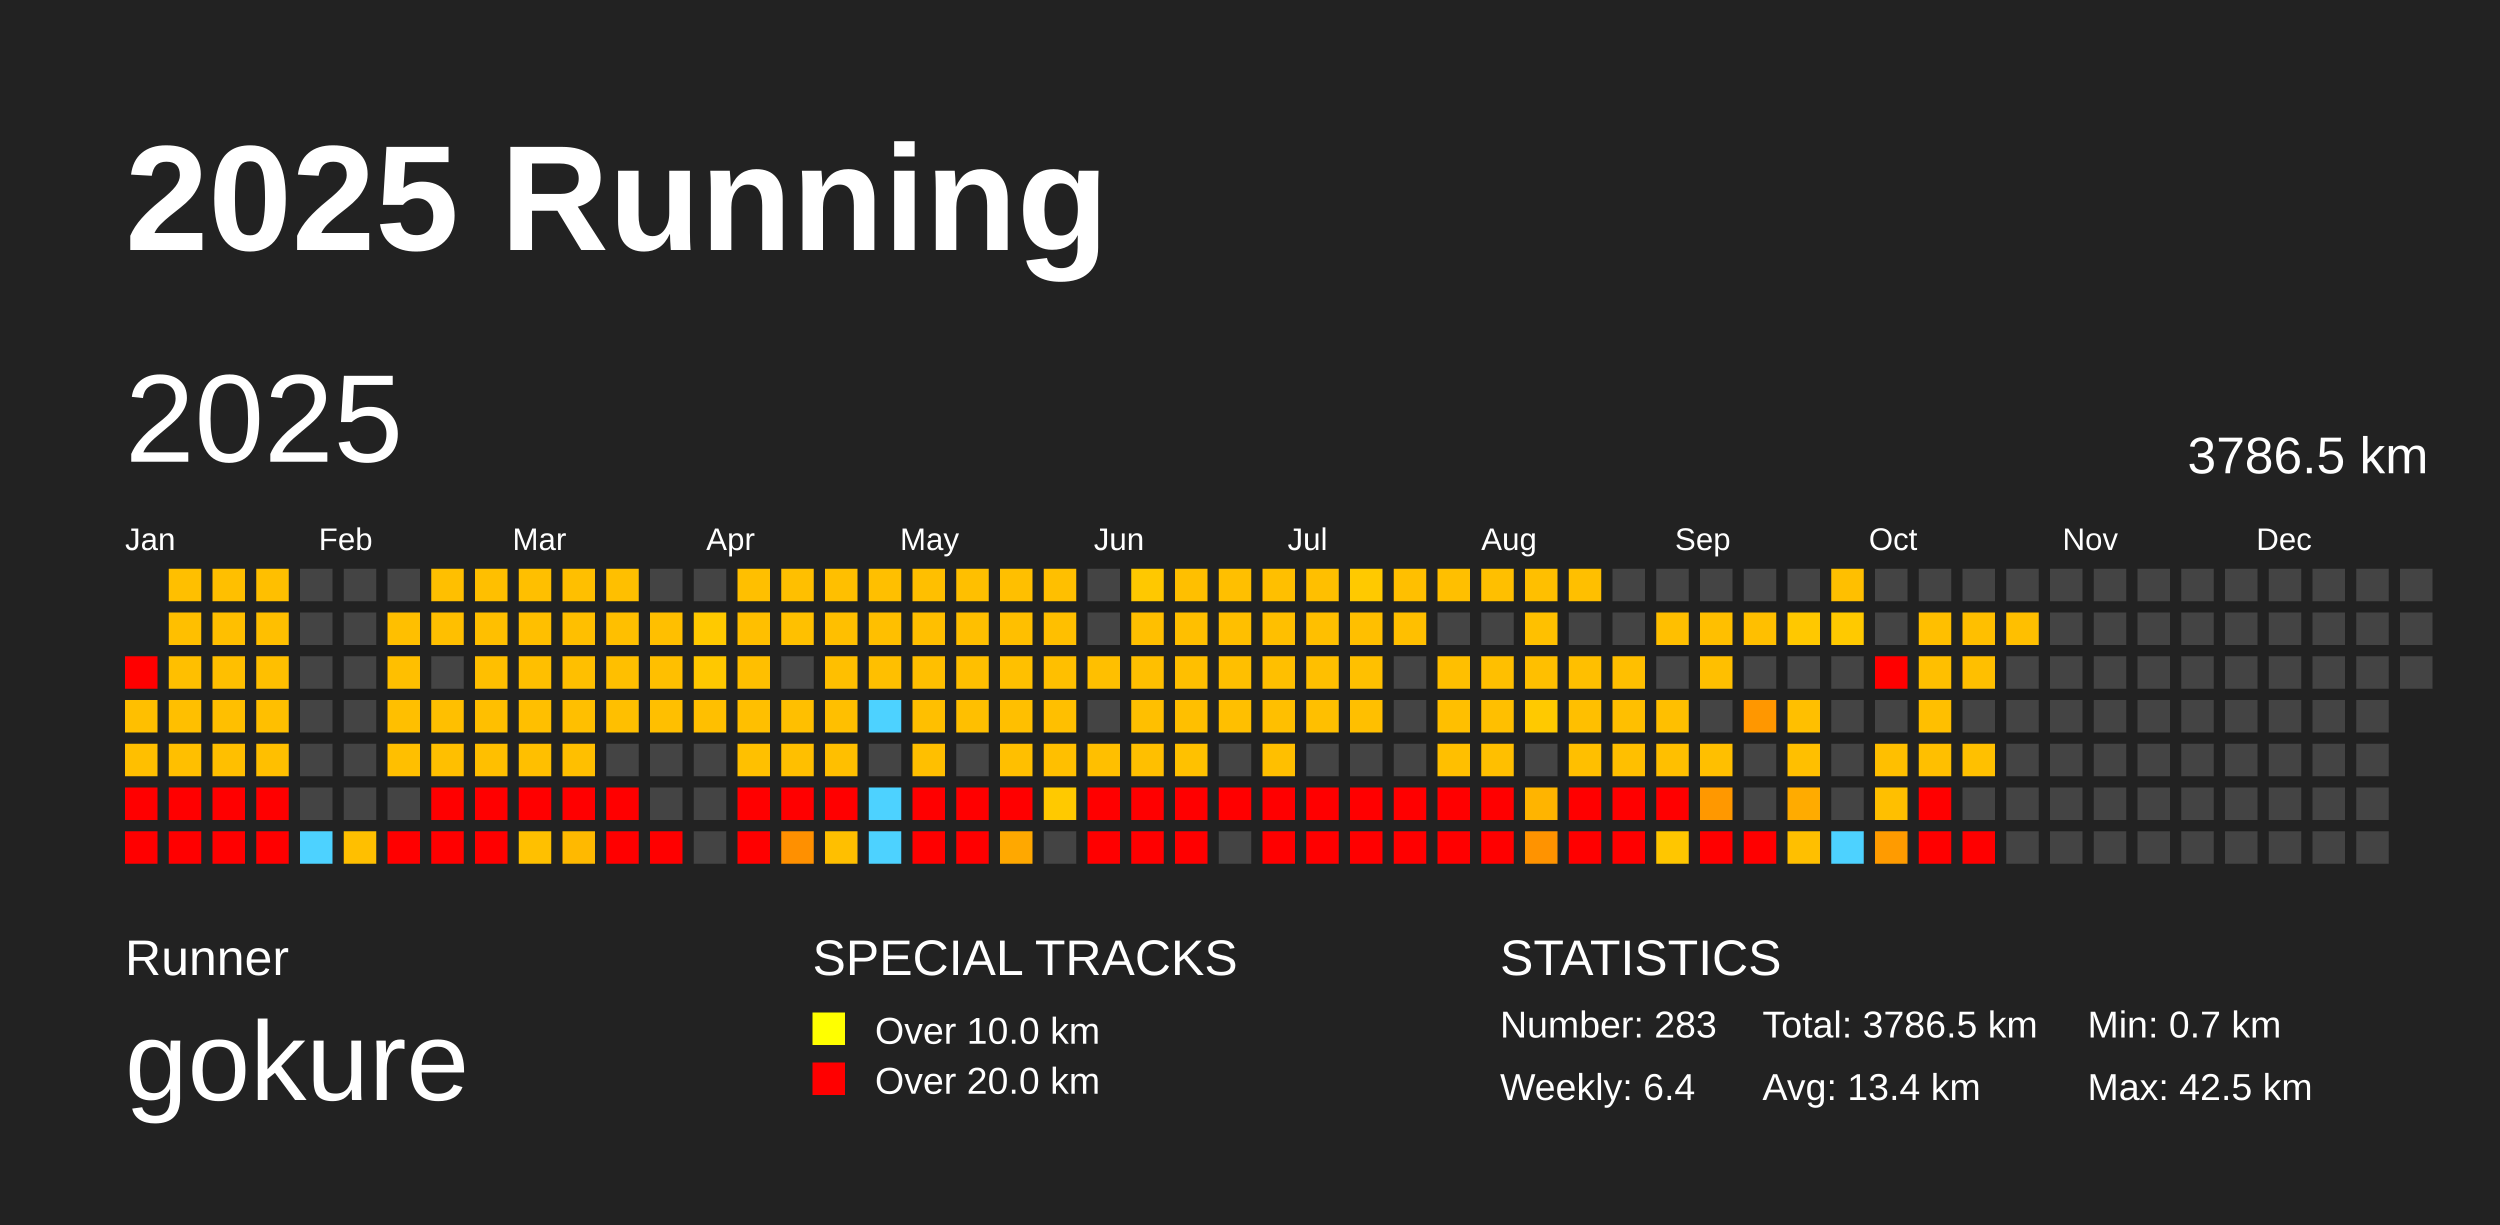
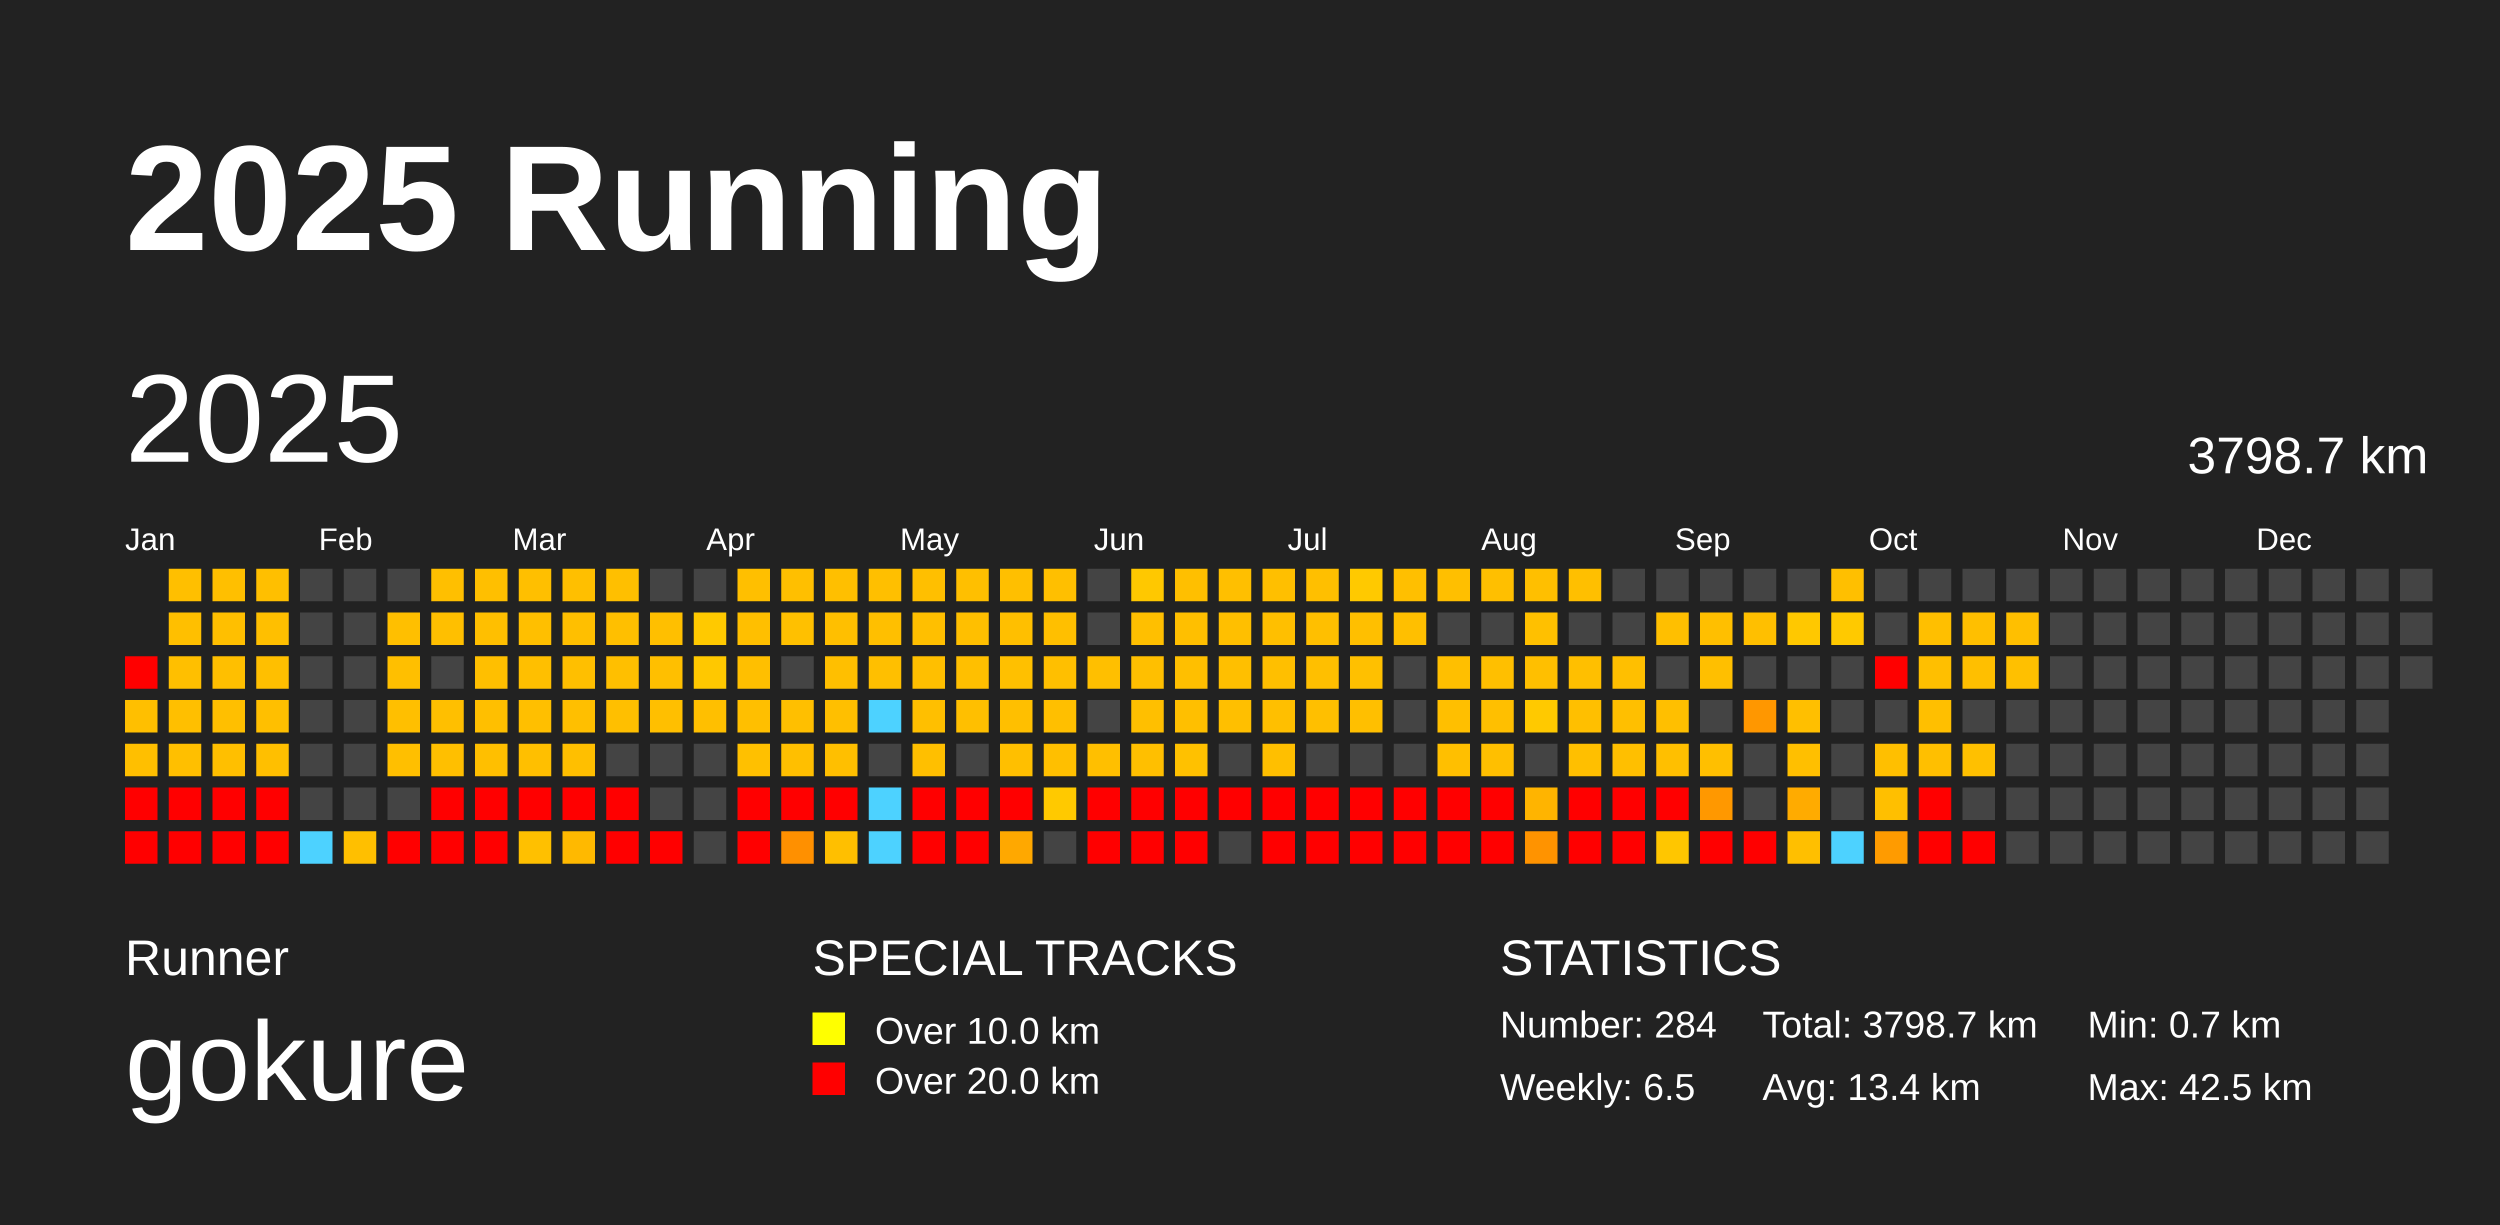
<svg xmlns="http://www.w3.org/2000/svg" baseProfile="full" height="98mm" version="1.1" viewBox="0,0,200,98" width="200mm">
  <defs />
  <rect fill="#222222" height="98" width="200" x="0" y="0" />
  <text fill="#FFFFFF" style="font-size:12px; font-family:Arial; font-weight:bold;" x="10" y="20">2025 Running</text>
  <text fill="#FFFFFF" style="font-size:4px; font-family:Arial" x="10" y="78">Runner</text>
  <text fill="#FFFFFF" style="font-size:9px; font-family:Arial" x="10" y="88">gokure</text>
  <text fill="#FFFFFF" style="font-size:4px; font-family:Arial" x="65" y="78">SPECIAL TRACKS</text>
  <rect fill="yellow" height="2.6" width="2.6" x="65" y="81" />
  <text fill="#FFFFFF" style="font-size:3px; font-family:Arial" x="70" y="83.5">Over 10.0 km</text>
  <rect fill="red" height="2.6" width="2.6" x="65" y="85" />
  <text fill="#FFFFFF" style="font-size:3px; font-family:Arial" x="70" y="87.5">Over 20.0 km</text>
  <text fill="#FFFFFF" style="font-size:4px; font-family:Arial" x="120" y="78">STATISTICS</text>
-   <text fill="#FFFFFF" style="font-size:3px; font-family:Arial" x="120" y="83">Number: 283</text>
-   <text fill="#FFFFFF" style="font-size:3px; font-family:Arial" x="120" y="88">Weekly: 6.4</text>
-   <text fill="#FFFFFF" style="font-size:3px; font-family:Arial" x="141" y="83">Total: 3786.5 km</text>
+   <text fill="#FFFFFF" style="font-size:3px; font-family:Arial" x="120" y="83">Number: 284</text>
+   <text fill="#FFFFFF" style="font-size:3px; font-family:Arial" x="120" y="88">Weekly: 6.5</text>
+   <text fill="#FFFFFF" style="font-size:3px; font-family:Arial" x="141" y="83">Total: 3798.7 km</text>
  <text fill="#FFFFFF" style="font-size:3px; font-family:Arial" x="141" y="88">Avg: 13.4 km</text>
  <text fill="#FFFFFF" style="font-size:3px; font-family:Arial" x="167" y="83">Min: 0.7 km</text>
  <text fill="#FFFFFF" style="font-size:3px; font-family:Arial" x="167" y="88">Max: 42.5 km</text>
  <text dominant-baseline="hanging" fill="#FFFFFF" style="font-size:10.0px; font-family:Arial;" x="10" y="30">2025</text>
-   <text dominant-baseline="hanging" fill="#FFFFFF" style="font-size:4.125px; font-family:Arial;" x="175" y="35">3786.5 km</text>
+   <text dominant-baseline="hanging" fill="#FFFFFF" style="font-size:4.125px; font-family:Arial;" x="175" y="35">3798.7 km</text>
  <text fill="#FFFFFF" style="font-size:2.5px; font-family:Arial" x="10.0" y="44">Jan</text>
  <text fill="#FFFFFF" style="font-size:2.5px; font-family:Arial" x="25.5" y="44">Feb</text>
  <text fill="#FFFFFF" style="font-size:2.5px; font-family:Arial" x="41.0" y="44">Mar</text>
  <text fill="#FFFFFF" style="font-size:2.5px; font-family:Arial" x="56.5" y="44">Apr</text>
  <text fill="#FFFFFF" style="font-size:2.5px; font-family:Arial" x="72.0" y="44">May</text>
  <text fill="#FFFFFF" style="font-size:2.5px; font-family:Arial" x="87.5" y="44">Jun</text>
  <text fill="#FFFFFF" style="font-size:2.5px; font-family:Arial" x="103.0" y="44">Jul</text>
  <text fill="#FFFFFF" style="font-size:2.5px; font-family:Arial" x="118.5" y="44">Aug</text>
  <text fill="#FFFFFF" style="font-size:2.5px; font-family:Arial" x="134.0" y="44">Sep</text>
  <text fill="#FFFFFF" style="font-size:2.5px; font-family:Arial" x="149.5" y="44">Oct</text>
  <text fill="#FFFFFF" style="font-size:2.5px; font-family:Arial" x="165.0" y="44">Nov</text>
  <text fill="#FFFFFF" style="font-size:2.5px; font-family:Arial" x="180.5" y="44">Dec</text>
  <rect fill="red" height="2.6" width="2.6" x="10.0" y="52.5" />
  <rect fill="#ffbf00" height="2.6" width="2.6" x="10.0" y="56.0" />
  <rect fill="#ffbf00" height="2.6" width="2.6" x="10.0" y="59.5" />
  <rect fill="red" height="2.6" width="2.6" x="10.0" y="63.0" />
  <rect fill="red" height="2.6" width="2.6" x="10.0" y="66.5" />
  <rect fill="#ffbf00" height="2.6" width="2.6" x="13.5" y="45.5" />
  <rect fill="#ffbf00" height="2.6" width="2.6" x="13.5" y="49.0" />
  <rect fill="#ffbf00" height="2.6" width="2.6" x="13.5" y="52.5" />
  <rect fill="#ffbf00" height="2.6" width="2.6" x="13.5" y="56.0" />
  <rect fill="#ffbf00" height="2.6" width="2.6" x="13.5" y="59.5" />
  <rect fill="red" height="2.6" width="2.6" x="13.5" y="63.0" />
  <rect fill="red" height="2.6" width="2.6" x="13.5" y="66.5" />
  <rect fill="#ffbf00" height="2.6" width="2.6" x="17.0" y="45.5" />
  <rect fill="#ffbf00" height="2.6" width="2.6" x="17.0" y="49.0" />
  <rect fill="#ffbf00" height="2.6" width="2.6" x="17.0" y="52.5" />
  <rect fill="#ffbf00" height="2.6" width="2.6" x="17.0" y="56.0" />
  <rect fill="#ffbf00" height="2.6" width="2.6" x="17.0" y="59.5" />
  <rect fill="red" height="2.6" width="2.6" x="17.0" y="63.0" />
  <rect fill="red" height="2.6" width="2.6" x="17.0" y="66.5" />
  <rect fill="#ffbf00" height="2.6" width="2.6" x="20.5" y="45.5" />
  <rect fill="#ffbf00" height="2.6" width="2.6" x="20.5" y="49.0" />
  <rect fill="#ffbf00" height="2.6" width="2.6" x="20.5" y="52.5" />
  <rect fill="#ffbf00" height="2.6" width="2.6" x="20.5" y="56.0" />
  <rect fill="#ffbf00" height="2.6" width="2.6" x="20.5" y="59.5" />
  <rect fill="red" height="2.6" width="2.6" x="20.5" y="63.0" />
  <rect fill="red" height="2.6" width="2.6" x="20.5" y="66.5" />
  <rect fill="#444444" height="2.6" width="2.6" x="24.0" y="45.5" />
  <rect fill="#444444" height="2.6" width="2.6" x="24.0" y="49.0" />
  <rect fill="#444444" height="2.6" width="2.6" x="24.0" y="52.5" />
  <rect fill="#444444" height="2.6" width="2.6" x="24.0" y="56.0" />
  <rect fill="#444444" height="2.6" width="2.6" x="24.0" y="59.5" />
  <rect fill="#444444" height="2.6" width="2.6" x="24.0" y="63.0" />
  <rect fill="#4dd2ff" height="2.6" width="2.6" x="24.0" y="66.5" />
  <rect fill="#444444" height="2.6" width="2.6" x="27.5" y="45.5" />
  <rect fill="#444444" height="2.6" width="2.6" x="27.5" y="49.0" />
  <rect fill="#444444" height="2.6" width="2.6" x="27.5" y="52.5" />
  <rect fill="#444444" height="2.6" width="2.6" x="27.5" y="56.0" />
  <rect fill="#444444" height="2.6" width="2.6" x="27.5" y="59.5" />
  <rect fill="#444444" height="2.6" width="2.6" x="27.5" y="63.0" />
  <rect fill="#ffbf00" height="2.6" width="2.6" x="27.5" y="66.5" />
  <rect fill="#444444" height="2.6" width="2.6" x="31.0" y="45.5" />
  <rect fill="#ffbf00" height="2.6" width="2.6" x="31.0" y="49.0" />
  <rect fill="#ffbf00" height="2.6" width="2.6" x="31.0" y="52.5" />
  <rect fill="#ffbf00" height="2.6" width="2.6" x="31.0" y="56.0" />
  <rect fill="#ffbf00" height="2.6" width="2.6" x="31.0" y="59.5" />
  <rect fill="#444444" height="2.6" width="2.6" x="31.0" y="63.0" />
  <rect fill="red" height="2.6" width="2.6" x="31.0" y="66.5" />
  <rect fill="#ffbf00" height="2.6" width="2.6" x="34.5" y="45.5" />
  <rect fill="#ffbf00" height="2.6" width="2.6" x="34.5" y="49.0" />
  <rect fill="#444444" height="2.6" width="2.6" x="34.5" y="52.5" />
  <rect fill="#ffbf00" height="2.6" width="2.6" x="34.5" y="56.0" />
  <rect fill="#ffbf00" height="2.6" width="2.6" x="34.5" y="59.5" />
  <rect fill="red" height="2.6" width="2.6" x="34.5" y="63.0" />
  <rect fill="red" height="2.6" width="2.6" x="34.5" y="66.5" />
  <rect fill="#ffbf00" height="2.6" width="2.6" x="38.0" y="45.5" />
  <rect fill="#ffbf00" height="2.6" width="2.6" x="38.0" y="49.0" />
  <rect fill="#ffbf00" height="2.6" width="2.6" x="38.0" y="52.5" />
  <rect fill="#ffbf00" height="2.6" width="2.6" x="38.0" y="56.0" />
  <rect fill="#ffbf00" height="2.6" width="2.6" x="38.0" y="59.5" />
  <rect fill="red" height="2.6" width="2.6" x="38.0" y="63.0" />
  <rect fill="red" height="2.6" width="2.6" x="38.0" y="66.5" />
  <rect fill="#ffbf00" height="2.6" width="2.6" x="41.5" y="45.5" />
  <rect fill="#ffbf00" height="2.6" width="2.6" x="41.5" y="49.0" />
  <rect fill="#ffbf00" height="2.6" width="2.6" x="41.5" y="52.5" />
  <rect fill="#ffbf00" height="2.6" width="2.6" x="41.5" y="56.0" />
  <rect fill="#ffbf00" height="2.6" width="2.6" x="41.5" y="59.5" />
  <rect fill="red" height="2.6" width="2.6" x="41.5" y="63.0" />
  <rect fill="#ffc000" height="2.6" width="2.6" x="41.5" y="66.5" />
  <rect fill="#ffbf00" height="2.6" width="2.6" x="45.0" y="45.5" />
  <rect fill="#ffbf00" height="2.6" width="2.6" x="45.0" y="49.0" />
  <rect fill="#ffbf00" height="2.6" width="2.6" x="45.0" y="52.5" />
  <rect fill="#ffbf00" height="2.6" width="2.6" x="45.0" y="56.0" />
  <rect fill="#ffbf00" height="2.6" width="2.6" x="45.0" y="59.5" />
  <rect fill="red" height="2.6" width="2.6" x="45.0" y="63.0" />
  <rect fill="#ffb900" height="2.6" width="2.6" x="45.0" y="66.5" />
  <rect fill="#ffbf00" height="2.6" width="2.6" x="48.5" y="45.5" />
  <rect fill="#ffbf00" height="2.6" width="2.6" x="48.5" y="49.0" />
  <rect fill="#ffbf00" height="2.6" width="2.6" x="48.5" y="52.5" />
  <rect fill="#ffbf00" height="2.6" width="2.6" x="48.5" y="56.0" />
  <rect fill="#444444" height="2.6" width="2.6" x="48.5" y="59.5" />
  <rect fill="red" height="2.6" width="2.6" x="48.5" y="63.0" />
  <rect fill="red" height="2.6" width="2.6" x="48.5" y="66.5" />
  <rect fill="#444444" height="2.6" width="2.6" x="52.0" y="45.5" />
  <rect fill="#ffbf00" height="2.6" width="2.6" x="52.0" y="49.0" />
  <rect fill="#ffbf00" height="2.6" width="2.6" x="52.0" y="52.5" />
  <rect fill="#ffbf00" height="2.6" width="2.6" x="52.0" y="56.0" />
  <rect fill="#444444" height="2.6" width="2.6" x="52.0" y="59.5" />
  <rect fill="#444444" height="2.6" width="2.6" x="52.0" y="63.0" />
  <rect fill="red" height="2.6" width="2.6" x="52.0" y="66.5" />
  <rect fill="#444444" height="2.6" width="2.6" x="55.5" y="45.5" />
  <rect fill="#ffc900" height="2.6" width="2.6" x="55.5" y="49.0" />
  <rect fill="#ffc800" height="2.6" width="2.6" x="55.5" y="52.5" />
  <rect fill="#ffbf00" height="2.6" width="2.6" x="55.5" y="56.0" />
  <rect fill="#444444" height="2.6" width="2.6" x="55.5" y="59.5" />
  <rect fill="#444444" height="2.6" width="2.6" x="55.5" y="63.0" />
  <rect fill="#444444" height="2.6" width="2.6" x="55.5" y="66.5" />
  <rect fill="#ffbf00" height="2.6" width="2.6" x="59.0" y="45.5" />
  <rect fill="#ffbf00" height="2.6" width="2.6" x="59.0" y="49.0" />
  <rect fill="#ffbf00" height="2.6" width="2.6" x="59.0" y="52.5" />
  <rect fill="#ffbf00" height="2.6" width="2.6" x="59.0" y="56.0" />
  <rect fill="#ffc000" height="2.6" width="2.6" x="59.0" y="59.5" />
  <rect fill="red" height="2.6" width="2.6" x="59.0" y="63.0" />
  <rect fill="red" height="2.6" width="2.6" x="59.0" y="66.5" />
  <rect fill="#ffbf00" height="2.6" width="2.6" x="62.5" y="45.5" />
  <rect fill="#ffc000" height="2.6" width="2.6" x="62.5" y="49.0" />
  <rect fill="#444444" height="2.6" width="2.6" x="62.5" y="52.5" />
  <rect fill="#ffbf00" height="2.6" width="2.6" x="62.5" y="56.0" />
  <rect fill="#ffbf00" height="2.6" width="2.6" x="62.5" y="59.5" />
  <rect fill="red" height="2.6" width="2.6" x="62.5" y="63.0" />
  <rect fill="#ff9000" height="2.6" width="2.6" x="62.5" y="66.5" />
  <rect fill="#ffbf00" height="2.6" width="2.6" x="66.0" y="45.5" />
  <rect fill="#ffbf00" height="2.6" width="2.6" x="66.0" y="49.0" />
  <rect fill="#ffbf00" height="2.6" width="2.6" x="66.0" y="52.5" />
  <rect fill="#ffbf00" height="2.6" width="2.6" x="66.0" y="56.0" />
  <rect fill="#ffbf00" height="2.6" width="2.6" x="66.0" y="59.5" />
  <rect fill="red" height="2.6" width="2.6" x="66.0" y="63.0" />
  <rect fill="#ffbf00" height="2.6" width="2.6" x="66.0" y="66.5" />
  <rect fill="#ffbf00" height="2.6" width="2.6" x="69.5" y="45.5" />
  <rect fill="#ffbf00" height="2.6" width="2.6" x="69.5" y="49.0" />
  <rect fill="#ffbf00" height="2.6" width="2.6" x="69.5" y="52.5" />
  <rect fill="#4dd2ff" height="2.6" width="2.6" x="69.5" y="56.0" />
  <rect fill="#444444" height="2.6" width="2.6" x="69.5" y="59.5" />
  <rect fill="#4dd2ff" height="2.6" width="2.6" x="69.5" y="63.0" />
  <rect fill="#4dd2ff" height="2.6" width="2.6" x="69.5" y="66.5" />
  <rect fill="#ffbf00" height="2.6" width="2.6" x="73.0" y="45.5" />
  <rect fill="#ffbf00" height="2.6" width="2.6" x="73.0" y="49.0" />
  <rect fill="#ffbf00" height="2.6" width="2.6" x="73.0" y="52.5" />
  <rect fill="#ffbf00" height="2.6" width="2.6" x="73.0" y="56.0" />
  <rect fill="#ffbf00" height="2.6" width="2.6" x="73.0" y="59.5" />
  <rect fill="red" height="2.6" width="2.6" x="73.0" y="63.0" />
  <rect fill="red" height="2.6" width="2.6" x="73.0" y="66.5" />
  <rect fill="#ffbf00" height="2.6" width="2.6" x="76.5" y="45.5" />
  <rect fill="#ffbf00" height="2.6" width="2.6" x="76.5" y="49.0" />
  <rect fill="#ffbf00" height="2.6" width="2.6" x="76.5" y="52.5" />
  <rect fill="#ffbf00" height="2.6" width="2.6" x="76.5" y="56.0" />
  <rect fill="#444444" height="2.6" width="2.6" x="76.5" y="59.5" />
  <rect fill="red" height="2.6" width="2.6" x="76.5" y="63.0" />
  <rect fill="red" height="2.6" width="2.6" x="76.5" y="66.5" />
  <rect fill="#ffbf00" height="2.6" width="2.6" x="80.0" y="45.5" />
  <rect fill="#ffbf00" height="2.6" width="2.6" x="80.0" y="49.0" />
  <rect fill="#ffc000" height="2.6" width="2.6" x="80.0" y="52.5" />
  <rect fill="#ffbf00" height="2.6" width="2.6" x="80.0" y="56.0" />
  <rect fill="#ffbf00" height="2.6" width="2.6" x="80.0" y="59.5" />
  <rect fill="red" height="2.6" width="2.6" x="80.0" y="63.0" />
  <rect fill="#ffa800" height="2.6" width="2.6" x="80.0" y="66.5" />
  <rect fill="#ffbf00" height="2.6" width="2.6" x="83.5" y="45.5" />
  <rect fill="#ffbf00" height="2.6" width="2.6" x="83.5" y="49.0" />
  <rect fill="#ffbf00" height="2.6" width="2.6" x="83.5" y="52.5" />
  <rect fill="#ffbf00" height="2.6" width="2.6" x="83.5" y="56.0" />
  <rect fill="#ffbf00" height="2.6" width="2.6" x="83.5" y="59.5" />
  <rect fill="#ffc900" height="2.6" width="2.6" x="83.5" y="63.0" />
  <rect fill="#444444" height="2.6" width="2.6" x="83.5" y="66.5" />
  <rect fill="#444444" height="2.6" width="2.6" x="87.0" y="45.5" />
  <rect fill="#444444" height="2.6" width="2.6" x="87.0" y="49.0" />
  <rect fill="#ffbf00" height="2.6" width="2.6" x="87.0" y="52.5" />
  <rect fill="#444444" height="2.6" width="2.6" x="87.0" y="56.0" />
  <rect fill="#ffbf00" height="2.6" width="2.6" x="87.0" y="59.5" />
  <rect fill="red" height="2.6" width="2.6" x="87.0" y="63.0" />
  <rect fill="red" height="2.6" width="2.6" x="87.0" y="66.5" />
  <rect fill="#ffc800" height="2.6" width="2.6" x="90.5" y="45.5" />
  <rect fill="#ffbf00" height="2.6" width="2.6" x="90.5" y="49.0" />
  <rect fill="#ffbf00" height="2.6" width="2.6" x="90.5" y="52.5" />
  <rect fill="#ffbf00" height="2.6" width="2.6" x="90.5" y="56.0" />
  <rect fill="#ffbf00" height="2.6" width="2.6" x="90.5" y="59.5" />
  <rect fill="red" height="2.6" width="2.6" x="90.5" y="63.0" />
  <rect fill="red" height="2.6" width="2.6" x="90.5" y="66.5" />
  <rect fill="#ffbf00" height="2.6" width="2.6" x="94.0" y="45.5" />
  <rect fill="#ffbf00" height="2.6" width="2.6" x="94.0" y="49.0" />
  <rect fill="#ffbf00" height="2.6" width="2.6" x="94.0" y="52.5" />
  <rect fill="#ffbf00" height="2.6" width="2.6" x="94.0" y="56.0" />
  <rect fill="#ffc100" height="2.6" width="2.6" x="94.0" y="59.5" />
  <rect fill="red" height="2.6" width="2.6" x="94.0" y="63.0" />
  <rect fill="red" height="2.6" width="2.6" x="94.0" y="66.5" />
  <rect fill="#ffbf00" height="2.6" width="2.6" x="97.5" y="45.5" />
  <rect fill="#ffbf00" height="2.6" width="2.6" x="97.5" y="49.0" />
  <rect fill="#ffbf00" height="2.6" width="2.6" x="97.5" y="52.5" />
  <rect fill="#ffbf00" height="2.6" width="2.6" x="97.5" y="56.0" />
  <rect fill="#444444" height="2.6" width="2.6" x="97.5" y="59.5" />
  <rect fill="red" height="2.6" width="2.6" x="97.5" y="63.0" />
  <rect fill="#444444" height="2.6" width="2.6" x="97.5" y="66.5" />
  <rect fill="#ffbf00" height="2.6" width="2.6" x="101.0" y="45.5" />
  <rect fill="#ffbf00" height="2.6" width="2.6" x="101.0" y="49.0" />
  <rect fill="#ffbf00" height="2.6" width="2.6" x="101.0" y="52.5" />
  <rect fill="#ffbf00" height="2.6" width="2.6" x="101.0" y="56.0" />
  <rect fill="#ffbf00" height="2.6" width="2.6" x="101.0" y="59.5" />
  <rect fill="red" height="2.6" width="2.6" x="101.0" y="63.0" />
  <rect fill="red" height="2.6" width="2.6" x="101.0" y="66.5" />
  <rect fill="#ffbf00" height="2.6" width="2.6" x="104.5" y="45.5" />
  <rect fill="#ffbf00" height="2.6" width="2.6" x="104.5" y="49.0" />
  <rect fill="#ffbf00" height="2.6" width="2.6" x="104.5" y="52.5" />
  <rect fill="#ffbf00" height="2.6" width="2.6" x="104.5" y="56.0" />
  <rect fill="#444444" height="2.6" width="2.6" x="104.5" y="59.5" />
  <rect fill="red" height="2.6" width="2.6" x="104.5" y="63.0" />
  <rect fill="red" height="2.6" width="2.6" x="104.5" y="66.5" />
  <rect fill="#ffc900" height="2.6" width="2.6" x="108.0" y="45.5" />
  <rect fill="#ffbf00" height="2.6" width="2.6" x="108.0" y="49.0" />
  <rect fill="#ffc000" height="2.6" width="2.6" x="108.0" y="52.5" />
  <rect fill="#ffbf00" height="2.6" width="2.6" x="108.0" y="56.0" />
  <rect fill="#444444" height="2.6" width="2.6" x="108.0" y="59.5" />
  <rect fill="red" height="2.6" width="2.6" x="108.0" y="63.0" />
  <rect fill="red" height="2.6" width="2.6" x="108.0" y="66.5" />
  <rect fill="#ffbf00" height="2.6" width="2.6" x="111.5" y="45.5" />
  <rect fill="#ffbf00" height="2.6" width="2.6" x="111.5" y="49.0" />
  <rect fill="#444444" height="2.6" width="2.6" x="111.5" y="52.5" />
  <rect fill="#444444" height="2.6" width="2.6" x="111.5" y="56.0" />
  <rect fill="#444444" height="2.6" width="2.6" x="111.5" y="59.5" />
  <rect fill="red" height="2.6" width="2.6" x="111.5" y="63.0" />
  <rect fill="red" height="2.6" width="2.6" x="111.5" y="66.5" />
  <rect fill="#ffbf00" height="2.6" width="2.6" x="115.0" y="45.5" />
  <rect fill="#444444" height="2.6" width="2.6" x="115.0" y="49.0" />
  <rect fill="#ffbf00" height="2.6" width="2.6" x="115.0" y="52.5" />
  <rect fill="#ffbf00" height="2.6" width="2.6" x="115.0" y="56.0" />
  <rect fill="#ffbf00" height="2.6" width="2.6" x="115.0" y="59.5" />
  <rect fill="red" height="2.6" width="2.6" x="115.0" y="63.0" />
  <rect fill="red" height="2.6" width="2.6" x="115.0" y="66.5" />
  <rect fill="#ffbf00" height="2.6" width="2.6" x="118.5" y="45.5" />
  <rect fill="#444444" height="2.6" width="2.6" x="118.5" y="49.0" />
  <rect fill="#ffbf00" height="2.6" width="2.6" x="118.5" y="52.5" />
  <rect fill="#ffbf00" height="2.6" width="2.6" x="118.5" y="56.0" />
  <rect fill="#ffbf00" height="2.6" width="2.6" x="118.5" y="59.5" />
  <rect fill="red" height="2.6" width="2.6" x="118.5" y="63.0" />
  <rect fill="red" height="2.6" width="2.6" x="118.5" y="66.5" />
  <rect fill="#ffbf00" height="2.6" width="2.6" x="122.0" y="45.5" />
  <rect fill="#ffc000" height="2.6" width="2.6" x="122.0" y="49.0" />
  <rect fill="#ffbf00" height="2.6" width="2.6" x="122.0" y="52.5" />
  <rect fill="#ffc900" height="2.6" width="2.6" x="122.0" y="56.0" />
  <rect fill="#444444" height="2.6" width="2.6" x="122.0" y="59.5" />
  <rect fill="#ffb400" height="2.6" width="2.6" x="122.0" y="63.0" />
  <rect fill="#ff9300" height="2.6" width="2.6" x="122.0" y="66.5" />
  <rect fill="#ffbf00" height="2.6" width="2.6" x="125.5" y="45.5" />
  <rect fill="#444444" height="2.6" width="2.6" x="125.5" y="49.0" />
  <rect fill="#ffbf00" height="2.6" width="2.6" x="125.5" y="52.5" />
  <rect fill="#ffbf00" height="2.6" width="2.6" x="125.5" y="56.0" />
  <rect fill="#ffbf00" height="2.6" width="2.6" x="125.5" y="59.5" />
  <rect fill="red" height="2.6" width="2.6" x="125.5" y="63.0" />
  <rect fill="red" height="2.6" width="2.6" x="125.5" y="66.5" />
  <rect fill="#444444" height="2.6" width="2.6" x="129.0" y="45.5" />
  <rect fill="#444444" height="2.6" width="2.6" x="129.0" y="49.0" />
  <rect fill="#ffbf00" height="2.6" width="2.6" x="129.0" y="52.5" />
  <rect fill="#ffbf00" height="2.6" width="2.6" x="129.0" y="56.0" />
  <rect fill="#ffbf00" height="2.6" width="2.6" x="129.0" y="59.5" />
  <rect fill="red" height="2.6" width="2.6" x="129.0" y="63.0" />
  <rect fill="red" height="2.6" width="2.6" x="129.0" y="66.5" />
  <rect fill="#444444" height="2.6" width="2.6" x="132.5" y="45.5" />
  <rect fill="#ffbf00" height="2.6" width="2.6" x="132.5" y="49.0" />
  <rect fill="#444444" height="2.6" width="2.6" x="132.5" y="52.5" />
  <rect fill="#ffbf00" height="2.6" width="2.6" x="132.5" y="56.0" />
  <rect fill="#ffbf00" height="2.6" width="2.6" x="132.5" y="59.5" />
  <rect fill="red" height="2.6" width="2.6" x="132.5" y="63.0" />
  <rect fill="#ffc600" height="2.6" width="2.6" x="132.5" y="66.5" />
  <rect fill="#444444" height="2.6" width="2.6" x="136.0" y="45.5" />
  <rect fill="#ffbf00" height="2.6" width="2.6" x="136.0" y="49.0" />
  <rect fill="#ffbf00" height="2.6" width="2.6" x="136.0" y="52.5" />
  <rect fill="#444444" height="2.6" width="2.6" x="136.0" y="56.0" />
  <rect fill="#ffbf00" height="2.6" width="2.6" x="136.0" y="59.5" />
  <rect fill="#ff9800" height="2.6" width="2.6" x="136.0" y="63.0" />
  <rect fill="red" height="2.6" width="2.6" x="136.0" y="66.5" />
  <rect fill="#444444" height="2.6" width="2.6" x="139.5" y="45.5" />
  <rect fill="#ffbf00" height="2.6" width="2.6" x="139.5" y="49.0" />
  <rect fill="#444444" height="2.6" width="2.6" x="139.5" y="52.5" />
  <rect fill="#ff9700" height="2.6" width="2.6" x="139.5" y="56.0" />
  <rect fill="#444444" height="2.6" width="2.6" x="139.5" y="59.5" />
  <rect fill="#444444" height="2.6" width="2.6" x="139.5" y="63.0" />
  <rect fill="red" height="2.6" width="2.6" x="139.5" y="66.5" />
  <rect fill="#444444" height="2.6" width="2.6" x="143.0" y="45.5" />
  <rect fill="#ffc800" height="2.6" width="2.6" x="143.0" y="49.0" />
  <rect fill="#444444" height="2.6" width="2.6" x="143.0" y="52.5" />
  <rect fill="#ffbf00" height="2.6" width="2.6" x="143.0" y="56.0" />
  <rect fill="#ffbf00" height="2.6" width="2.6" x="143.0" y="59.5" />
  <rect fill="#ffab00" height="2.6" width="2.6" x="143.0" y="63.0" />
  <rect fill="#ffbf00" height="2.6" width="2.6" x="143.0" y="66.5" />
  <rect fill="#ffbf00" height="2.6" width="2.6" x="146.5" y="45.5" />
  <rect fill="#ffc900" height="2.6" width="2.6" x="146.5" y="49.0" />
  <rect fill="#444444" height="2.6" width="2.6" x="146.5" y="52.5" />
  <rect fill="#444444" height="2.6" width="2.6" x="146.5" y="56.0" />
  <rect fill="#444444" height="2.6" width="2.6" x="146.5" y="59.5" />
  <rect fill="#444444" height="2.6" width="2.6" x="146.5" y="63.0" />
  <rect fill="#4dd2ff" height="2.6" width="2.6" x="146.5" y="66.5" />
  <rect fill="#444444" height="2.6" width="2.6" x="150.0" y="45.5" />
  <rect fill="#444444" height="2.6" width="2.6" x="150.0" y="49.0" />
  <rect fill="red" height="2.6" width="2.6" x="150.0" y="52.5" />
  <rect fill="#444444" height="2.6" width="2.6" x="150.0" y="56.0" />
  <rect fill="#ffbf00" height="2.6" width="2.6" x="150.0" y="59.5" />
  <rect fill="#ffbf00" height="2.6" width="2.6" x="150.0" y="63.0" />
  <rect fill="#ff9b00" height="2.6" width="2.6" x="150.0" y="66.5" />
  <rect fill="#444444" height="2.6" width="2.6" x="153.5" y="45.5" />
  <rect fill="#ffbf00" height="2.6" width="2.6" x="153.5" y="49.0" />
  <rect fill="#ffbf00" height="2.6" width="2.6" x="153.5" y="52.5" />
  <rect fill="#ffbf00" height="2.6" width="2.6" x="153.5" y="56.0" />
  <rect fill="#ffbf00" height="2.6" width="2.6" x="153.5" y="59.5" />
  <rect fill="red" height="2.6" width="2.6" x="153.5" y="63.0" />
  <rect fill="red" height="2.6" width="2.6" x="153.5" y="66.5" />
  <rect fill="#444444" height="2.6" width="2.6" x="157.0" y="45.5" />
  <rect fill="#ffbf00" height="2.6" width="2.6" x="157.0" y="49.0" />
  <rect fill="#ffbf00" height="2.6" width="2.6" x="157.0" y="52.5" />
  <rect fill="#444444" height="2.6" width="2.6" x="157.0" y="56.0" />
  <rect fill="#ffc000" height="2.6" width="2.6" x="157.0" y="59.5" />
  <rect fill="#444444" height="2.6" width="2.6" x="157.0" y="63.0" />
  <rect fill="red" height="2.6" width="2.6" x="157.0" y="66.5" />
  <rect fill="#444444" height="2.6" width="2.6" x="160.5" y="45.5" />
  <rect fill="#ffbf00" height="2.6" width="2.6" x="160.5" y="49.0" />
-   <rect fill="#444444" height="2.6" width="2.6" x="160.5" y="52.5" />
+   <rect fill="#ffc000" height="2.6" width="2.6" x="160.5" y="52.5" />
  <rect fill="#444444" height="2.6" width="2.6" x="160.5" y="56.0" />
  <rect fill="#444444" height="2.6" width="2.6" x="160.5" y="59.5" />
  <rect fill="#444444" height="2.6" width="2.6" x="160.5" y="63.0" />
  <rect fill="#444444" height="2.6" width="2.6" x="160.5" y="66.5" />
  <rect fill="#444444" height="2.6" width="2.6" x="164.0" y="45.5" />
  <rect fill="#444444" height="2.6" width="2.6" x="164.0" y="49.0" />
  <rect fill="#444444" height="2.6" width="2.6" x="164.0" y="52.5" />
  <rect fill="#444444" height="2.6" width="2.6" x="164.0" y="56.0" />
  <rect fill="#444444" height="2.6" width="2.6" x="164.0" y="59.5" />
  <rect fill="#444444" height="2.6" width="2.6" x="164.0" y="63.0" />
  <rect fill="#444444" height="2.6" width="2.6" x="164.0" y="66.5" />
  <rect fill="#444444" height="2.6" width="2.6" x="167.5" y="45.5" />
  <rect fill="#444444" height="2.6" width="2.6" x="167.5" y="49.0" />
  <rect fill="#444444" height="2.6" width="2.6" x="167.5" y="52.5" />
  <rect fill="#444444" height="2.6" width="2.6" x="167.5" y="56.0" />
  <rect fill="#444444" height="2.6" width="2.6" x="167.5" y="59.5" />
  <rect fill="#444444" height="2.6" width="2.6" x="167.5" y="63.0" />
  <rect fill="#444444" height="2.6" width="2.6" x="167.5" y="66.5" />
  <rect fill="#444444" height="2.6" width="2.6" x="171.0" y="45.5" />
  <rect fill="#444444" height="2.6" width="2.6" x="171.0" y="49.0" />
  <rect fill="#444444" height="2.6" width="2.6" x="171.0" y="52.5" />
  <rect fill="#444444" height="2.6" width="2.6" x="171.0" y="56.0" />
  <rect fill="#444444" height="2.6" width="2.6" x="171.0" y="59.5" />
  <rect fill="#444444" height="2.6" width="2.6" x="171.0" y="63.0" />
  <rect fill="#444444" height="2.6" width="2.6" x="171.0" y="66.5" />
  <rect fill="#444444" height="2.6" width="2.6" x="174.5" y="45.5" />
  <rect fill="#444444" height="2.6" width="2.6" x="174.5" y="49.0" />
  <rect fill="#444444" height="2.6" width="2.6" x="174.5" y="52.5" />
  <rect fill="#444444" height="2.6" width="2.6" x="174.5" y="56.0" />
  <rect fill="#444444" height="2.6" width="2.6" x="174.5" y="59.5" />
  <rect fill="#444444" height="2.6" width="2.6" x="174.5" y="63.0" />
  <rect fill="#444444" height="2.6" width="2.6" x="174.5" y="66.5" />
  <rect fill="#444444" height="2.6" width="2.6" x="178.0" y="45.5" />
  <rect fill="#444444" height="2.6" width="2.6" x="178.0" y="49.0" />
  <rect fill="#444444" height="2.6" width="2.6" x="178.0" y="52.5" />
  <rect fill="#444444" height="2.6" width="2.6" x="178.0" y="56.0" />
  <rect fill="#444444" height="2.6" width="2.6" x="178.0" y="59.5" />
  <rect fill="#444444" height="2.6" width="2.6" x="178.0" y="63.0" />
  <rect fill="#444444" height="2.6" width="2.6" x="178.0" y="66.5" />
  <rect fill="#444444" height="2.6" width="2.6" x="181.5" y="45.5" />
  <rect fill="#444444" height="2.6" width="2.6" x="181.5" y="49.0" />
  <rect fill="#444444" height="2.6" width="2.6" x="181.5" y="52.5" />
  <rect fill="#444444" height="2.6" width="2.6" x="181.5" y="56.0" />
  <rect fill="#444444" height="2.6" width="2.6" x="181.5" y="59.5" />
  <rect fill="#444444" height="2.6" width="2.6" x="181.5" y="63.0" />
  <rect fill="#444444" height="2.6" width="2.6" x="181.5" y="66.5" />
  <rect fill="#444444" height="2.6" width="2.6" x="185.0" y="45.5" />
  <rect fill="#444444" height="2.6" width="2.6" x="185.0" y="49.0" />
  <rect fill="#444444" height="2.6" width="2.6" x="185.0" y="52.5" />
  <rect fill="#444444" height="2.6" width="2.6" x="185.0" y="56.0" />
  <rect fill="#444444" height="2.6" width="2.6" x="185.0" y="59.5" />
  <rect fill="#444444" height="2.6" width="2.6" x="185.0" y="63.0" />
  <rect fill="#444444" height="2.6" width="2.6" x="185.0" y="66.5" />
  <rect fill="#444444" height="2.6" width="2.6" x="188.5" y="45.5" />
  <rect fill="#444444" height="2.6" width="2.6" x="188.5" y="49.0" />
  <rect fill="#444444" height="2.6" width="2.6" x="188.5" y="52.5" />
  <rect fill="#444444" height="2.6" width="2.6" x="188.5" y="56.0" />
  <rect fill="#444444" height="2.6" width="2.6" x="188.5" y="59.5" />
  <rect fill="#444444" height="2.6" width="2.6" x="188.5" y="63.0" />
  <rect fill="#444444" height="2.6" width="2.6" x="188.5" y="66.5" />
  <rect fill="#444444" height="2.6" width="2.6" x="192.0" y="45.5" />
  <rect fill="#444444" height="2.6" width="2.6" x="192.0" y="49.0" />
  <rect fill="#444444" height="2.6" width="2.6" x="192.0" y="52.5" />
</svg>
